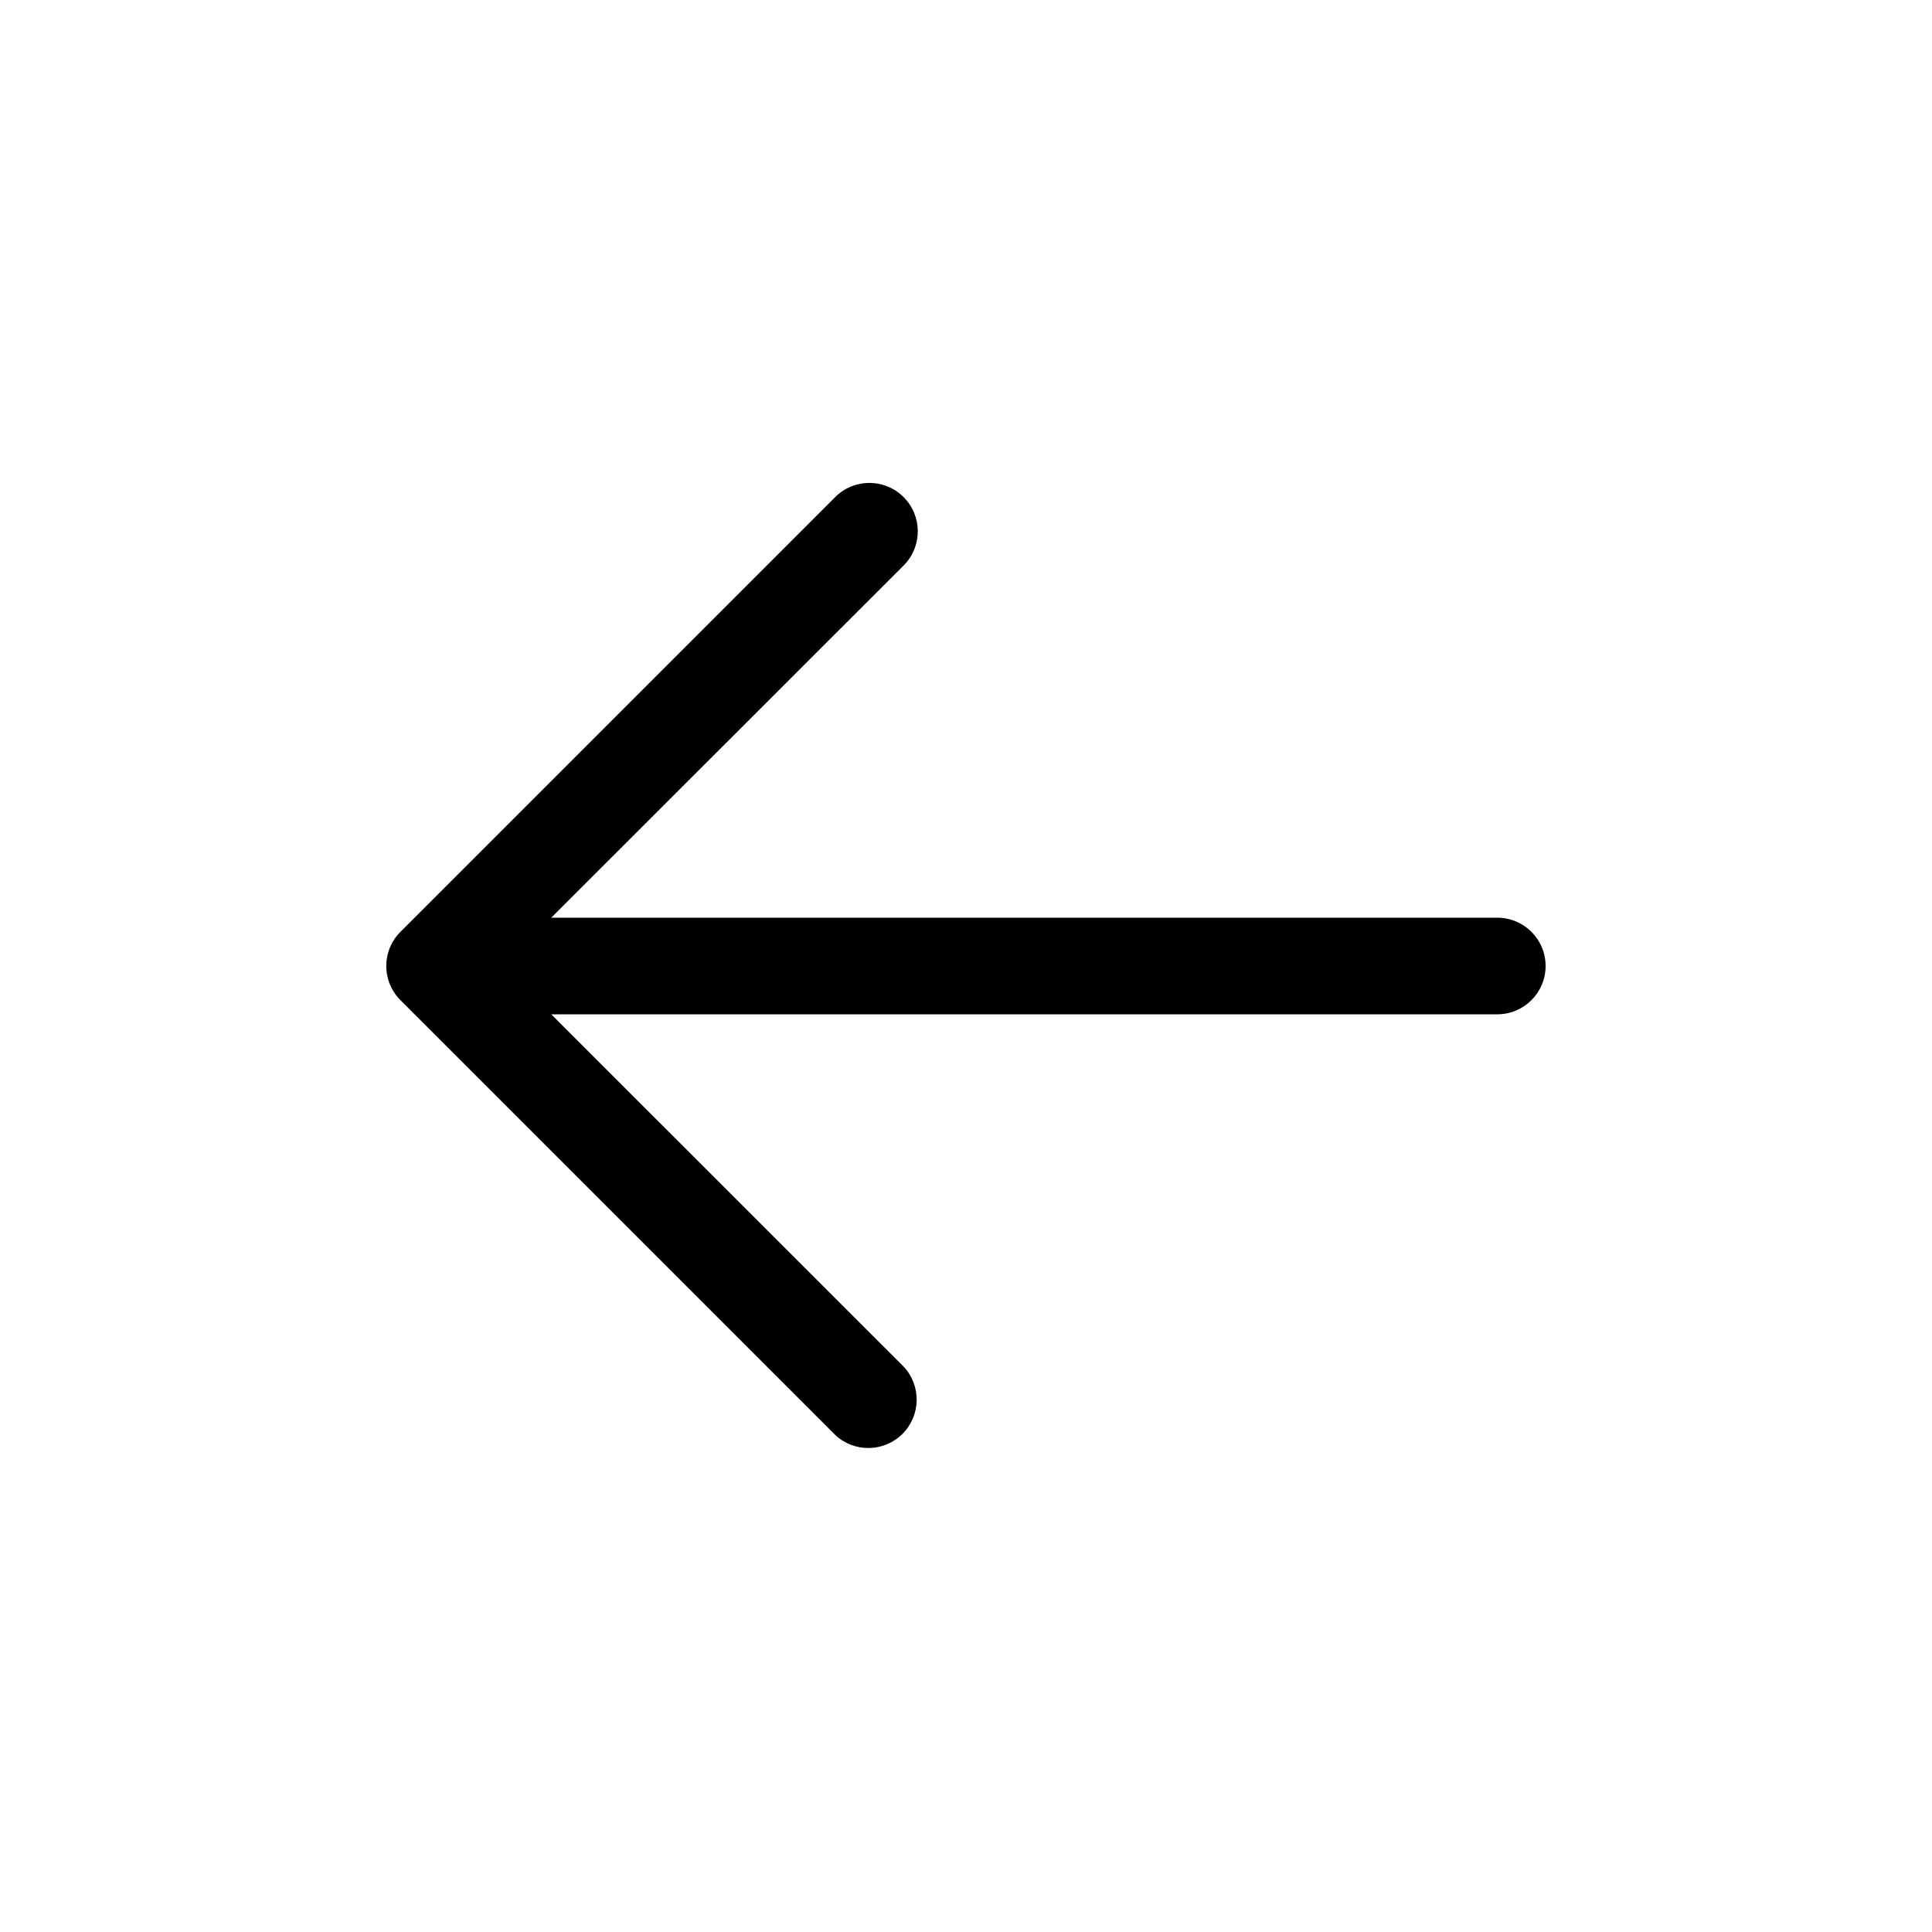
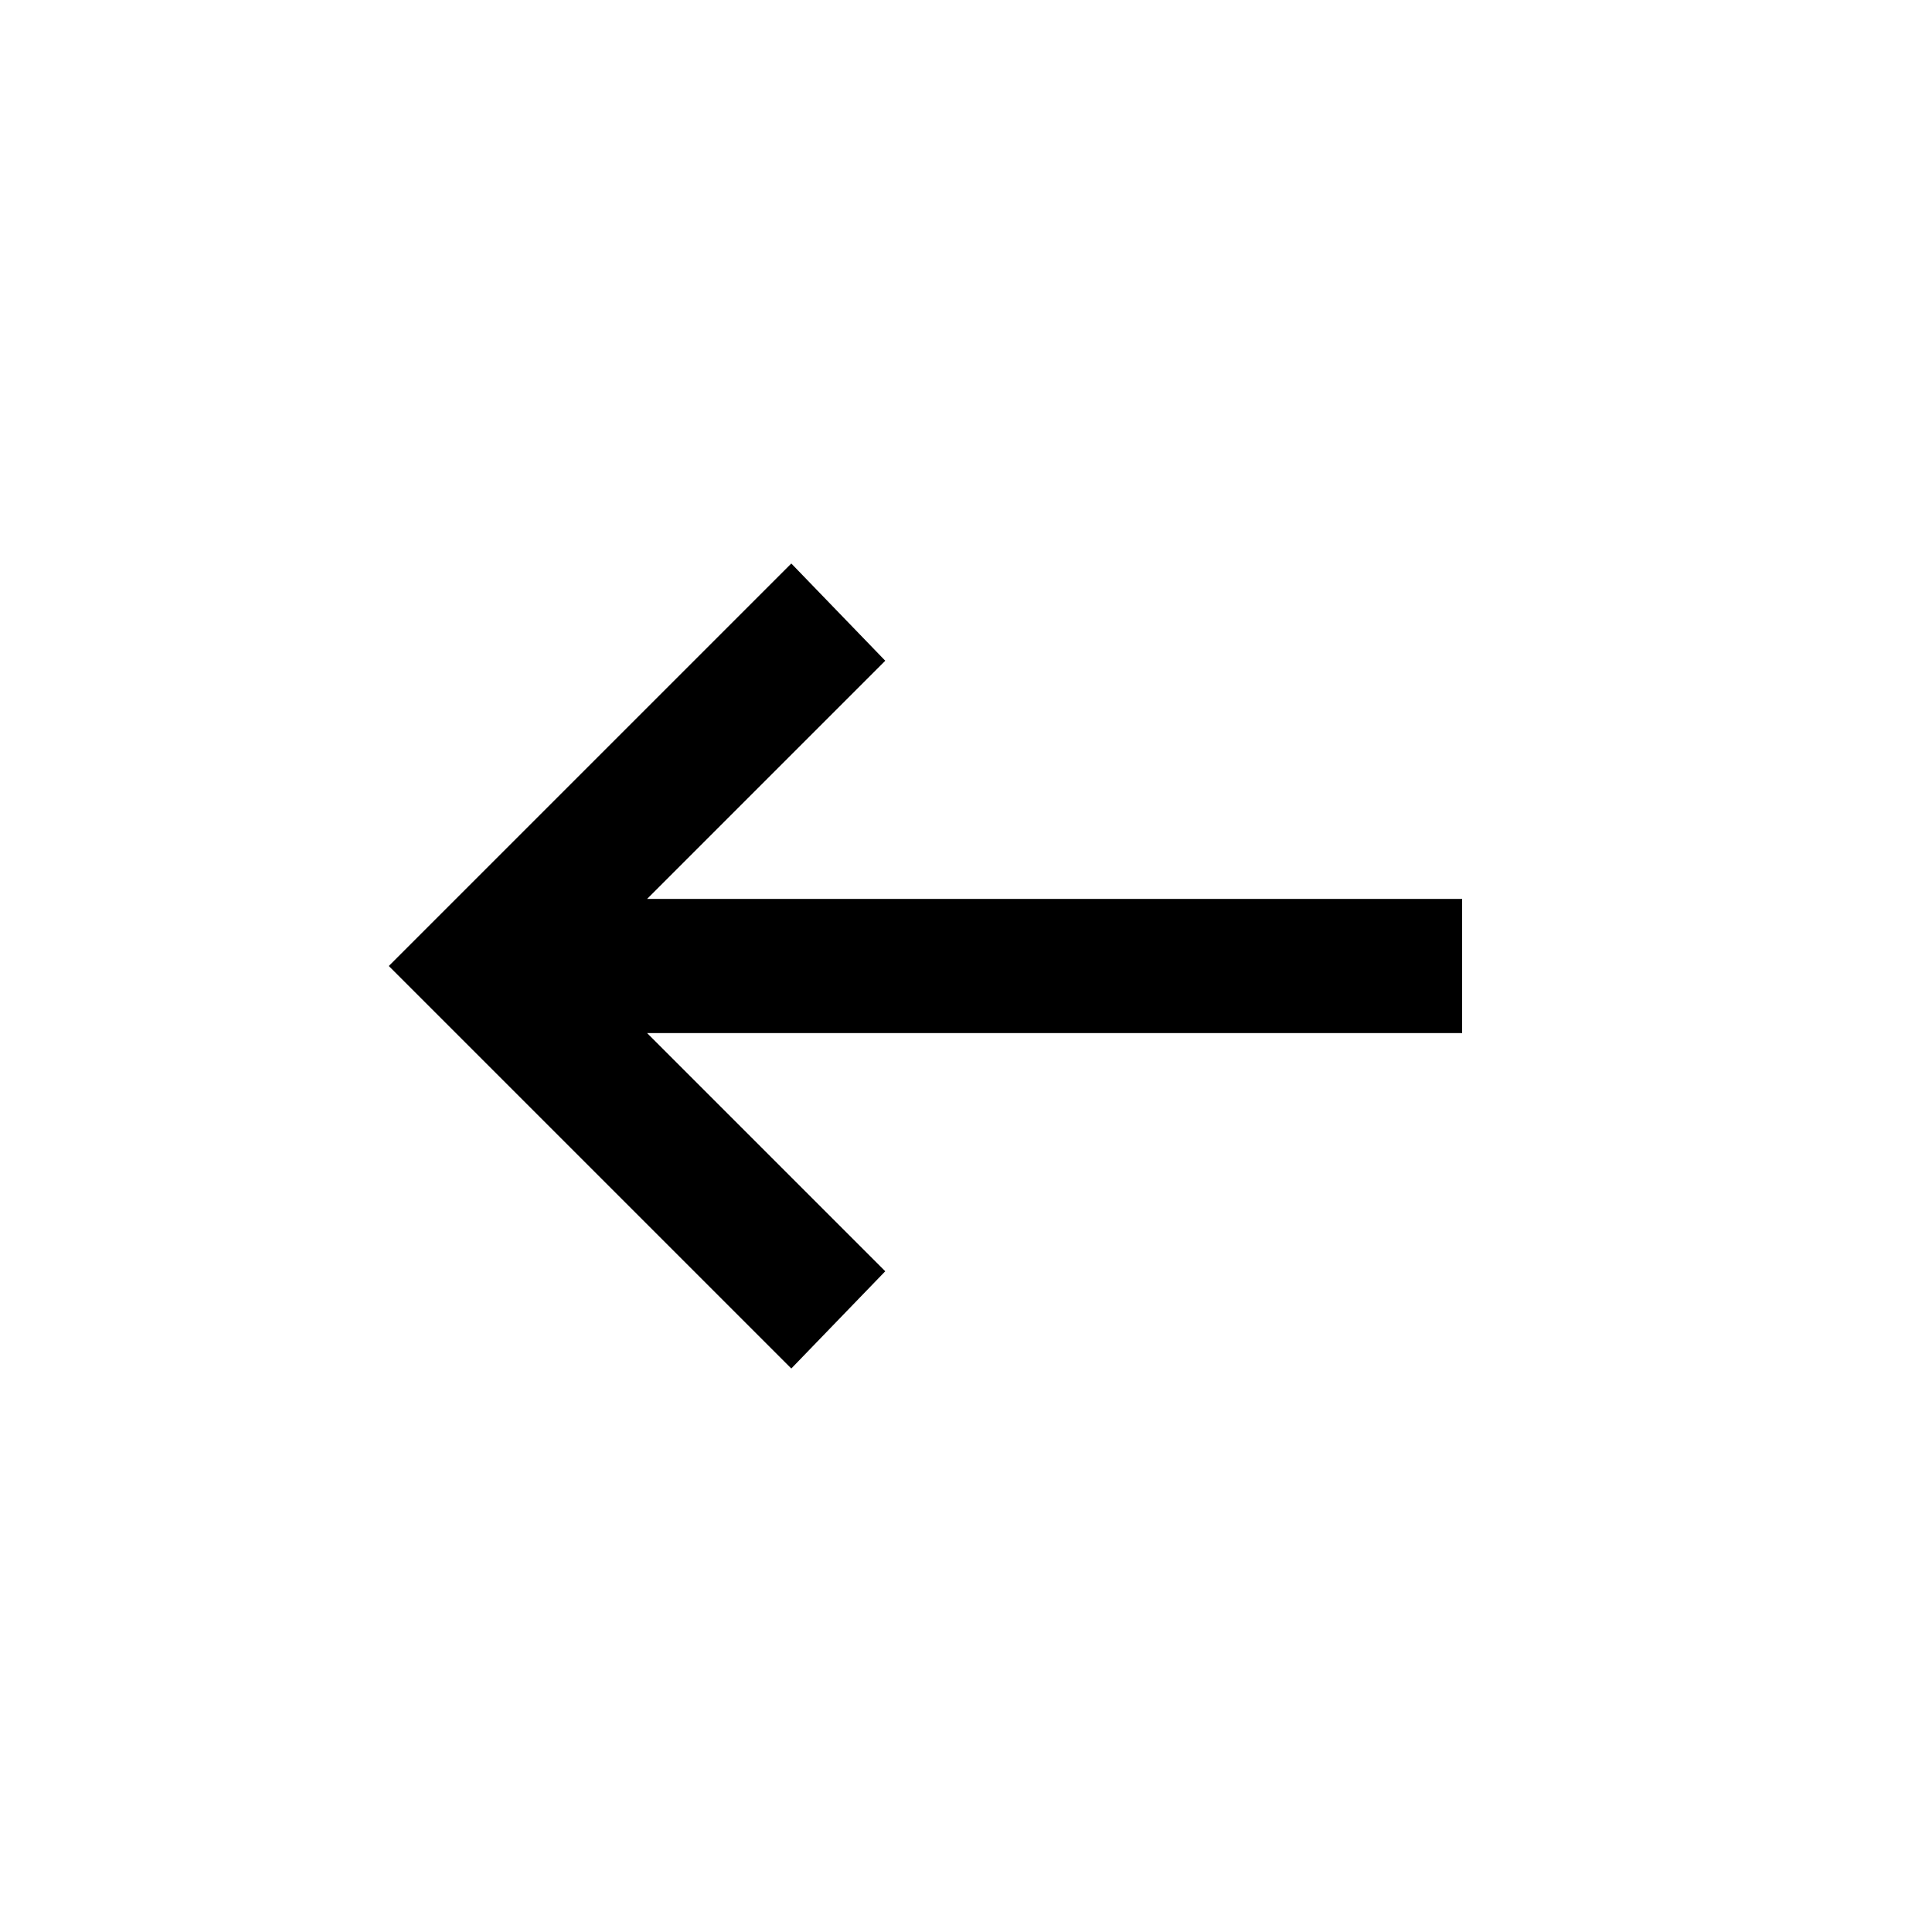
<svg xmlns="http://www.w3.org/2000/svg" viewBox="0 0 24 24" width="24" height="24">
-   <path d="M19.2 12a.6.6 0 0 1-.6.6H6.848l4.377 4.376a.601.601 0 0 1-.85.849l-5.4-5.4a.6.6 0 0 1 0-.85l5.4-5.4a.6.6 0 0 1 .85.85L6.848 11.4H18.6a.6.6 0 0 1 .6.6" />
+   <path d="m9.83 17-5-5 5-5 1.167 1.208-2.959 2.959h10.125v1.666H8.038l2.959 2.959z" />
</svg>
